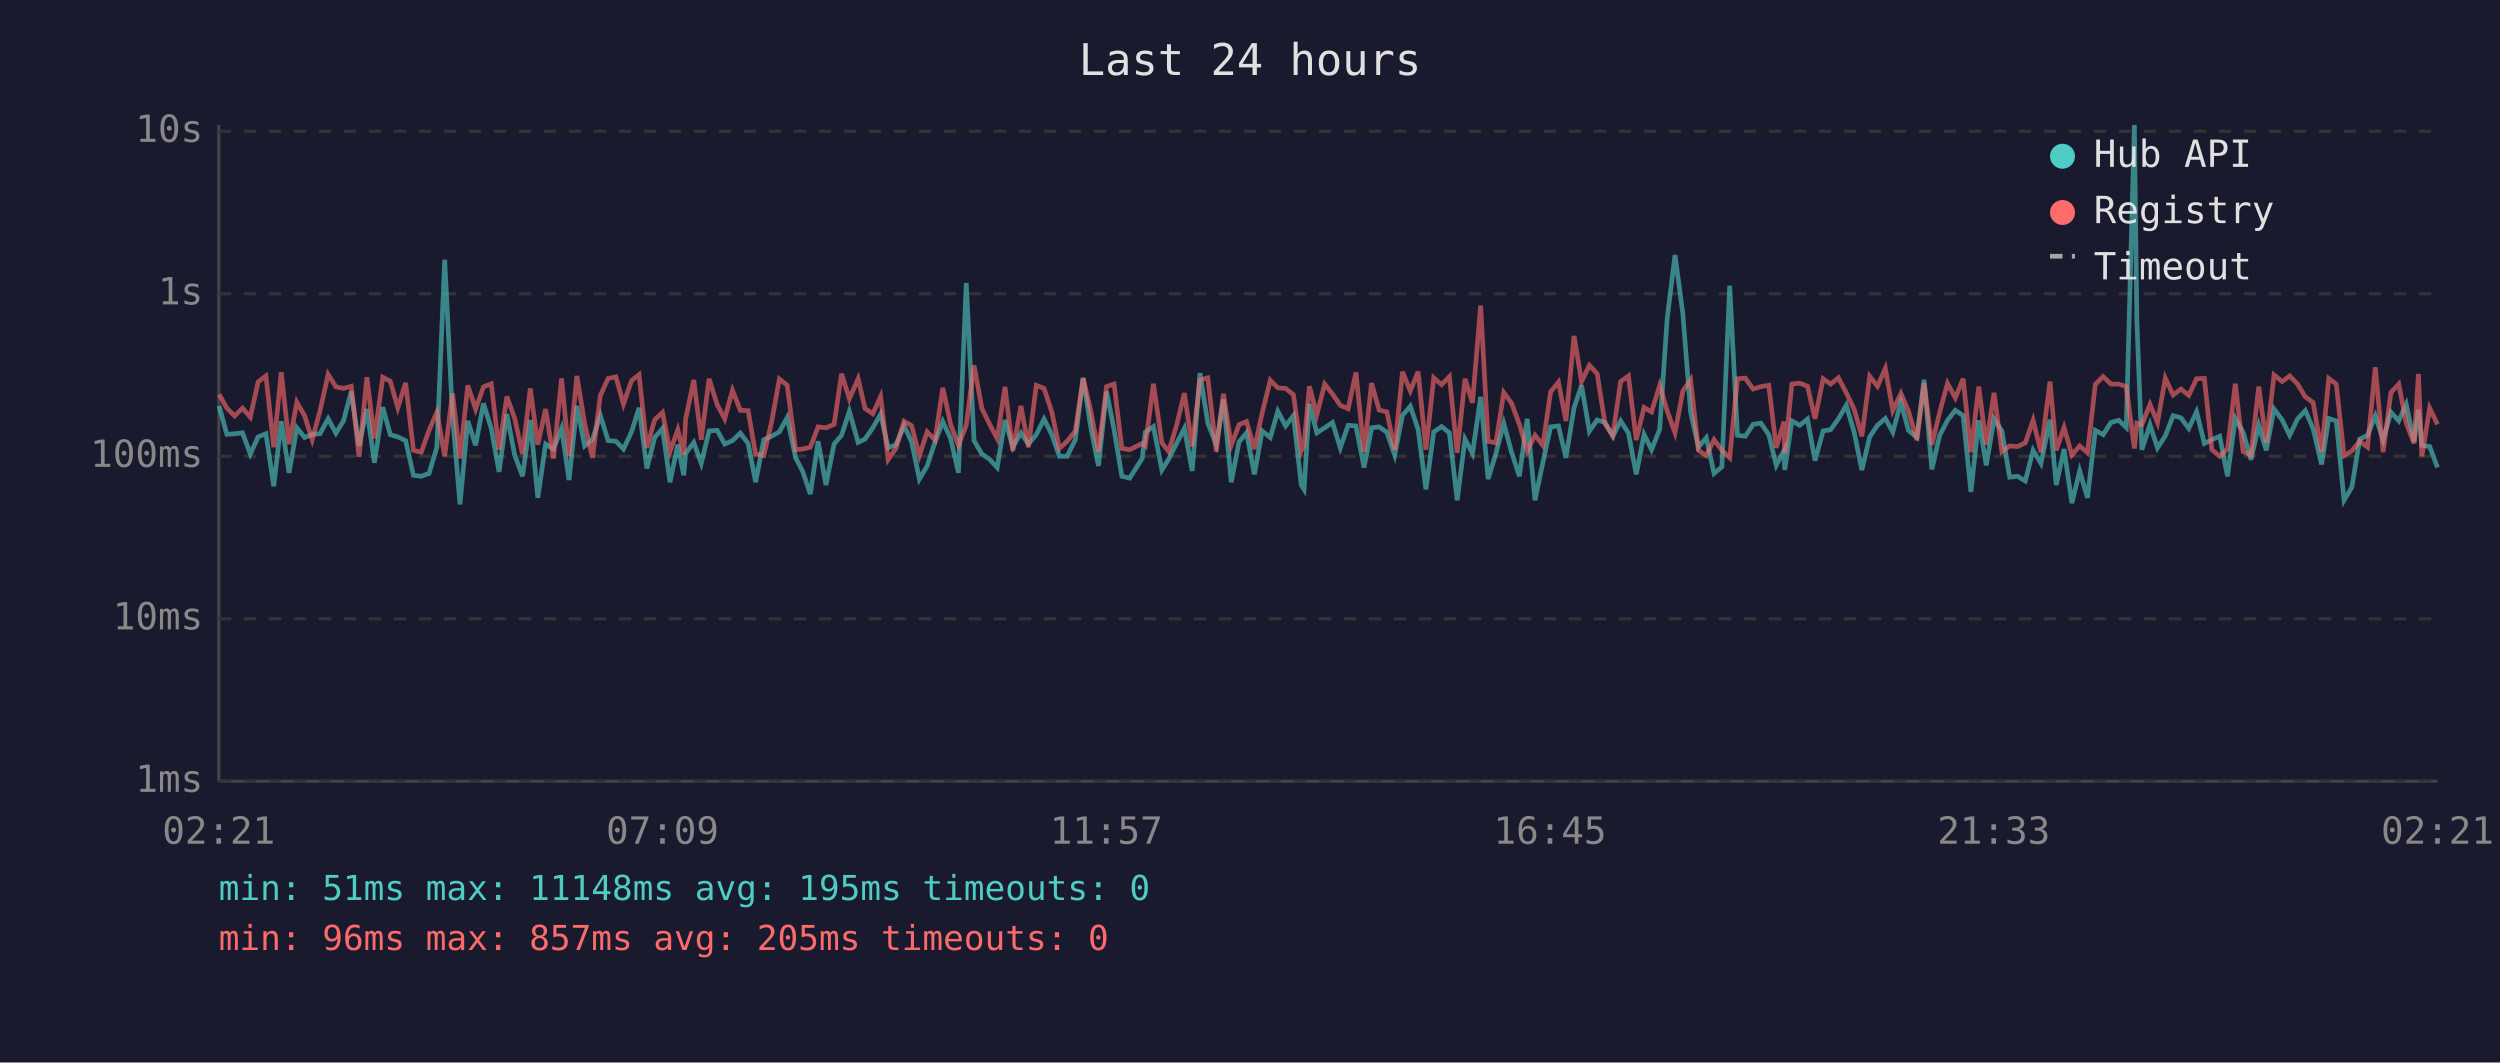
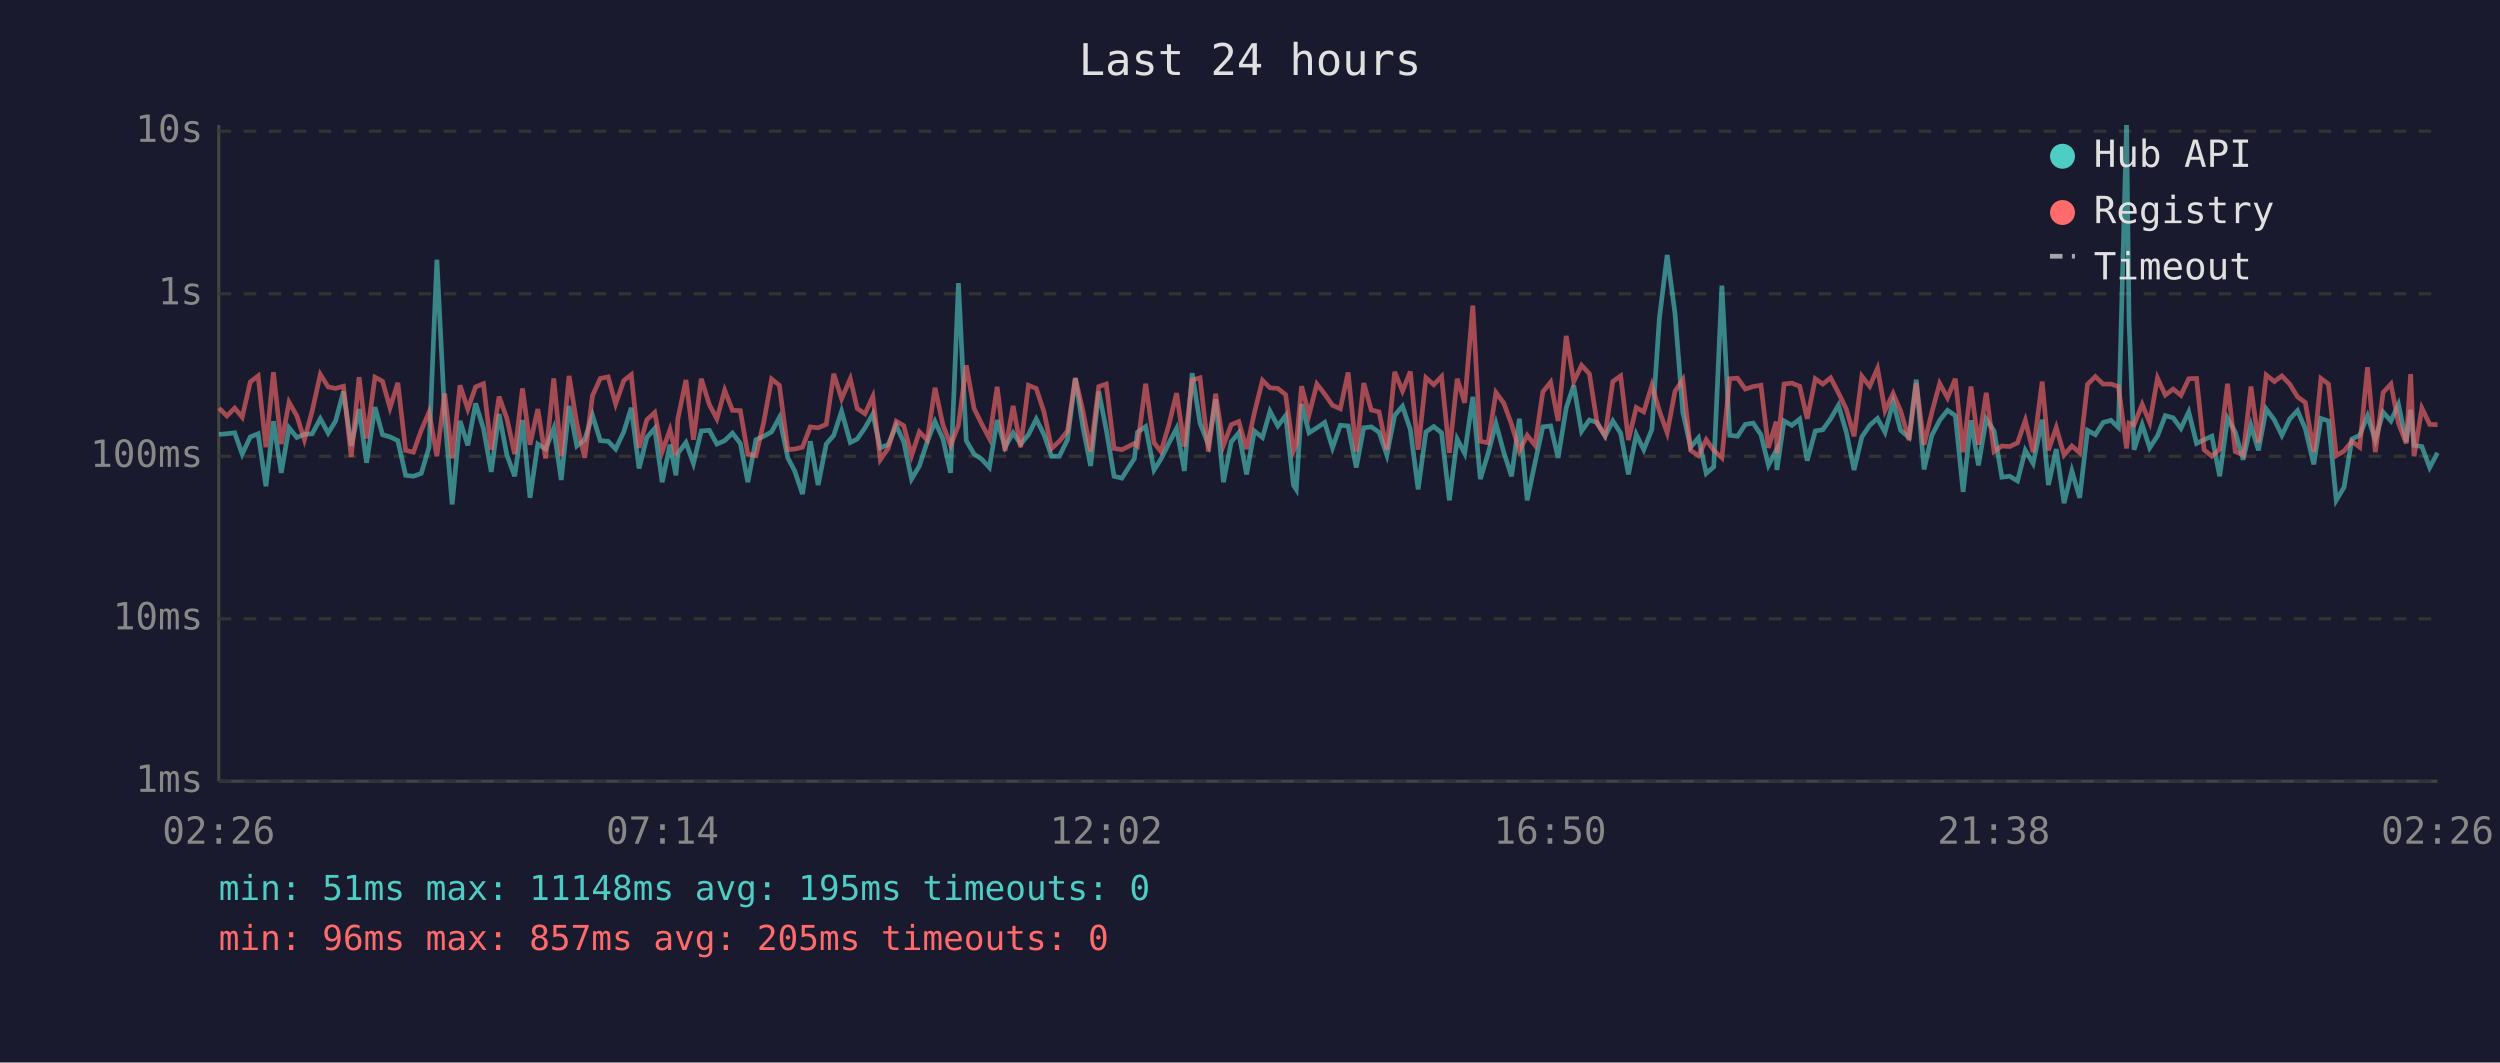
<svg xmlns="http://www.w3.org/2000/svg" viewBox="0 0 800 340" font-family="monospace" font-size="12">
  <rect width="800" height="340" fill="#1a1a2e" />
  <text x="400" y="24" fill="#e0e0e0" font-size="14" text-anchor="middle">Last 24 hours</text>
  <line x1="70" y1="40" x2="70" y2="250" stroke="#444" stroke-width="1" />
  <line x1="70" y1="250" x2="780" y2="250" stroke="#444" stroke-width="1" />
  <line x1="70" y1="250" x2="780" y2="250" stroke="#333" stroke-width="1" stroke-dasharray="4" />
  <text x="65" y="250" fill="#888" text-anchor="end" dominant-baseline="middle">1ms</text>
  <line x1="70" y1="198" x2="780" y2="198" stroke="#333" stroke-width="1" stroke-dasharray="4" />
  <text x="65" y="198" fill="#888" text-anchor="end" dominant-baseline="middle">10ms</text>
  <line x1="70" y1="146" x2="780" y2="146" stroke="#333" stroke-width="1" stroke-dasharray="4" />
  <text x="65" y="146" fill="#888" text-anchor="end" dominant-baseline="middle">100ms</text>
  <line x1="70" y1="94" x2="780" y2="94" stroke="#333" stroke-width="1" stroke-dasharray="4" />
  <text x="65" y="94" fill="#888" text-anchor="end" dominant-baseline="middle">1s</text>
  <line x1="70" y1="42" x2="780" y2="42" stroke="#333" stroke-width="1" stroke-dasharray="4" />
  <text x="65" y="42" fill="#888" text-anchor="end" dominant-baseline="middle">10s</text>
-   <text x="70" y="270" fill="#888" text-anchor="middle">02:21</text>
-   <text x="212" y="270" fill="#888" text-anchor="middle">07:09</text>
-   <text x="354" y="270" fill="#888" text-anchor="middle">11:57</text>
-   <text x="496" y="270" fill="#888" text-anchor="middle">16:45</text>
-   <text x="638" y="270" fill="#888" text-anchor="middle">21:33</text>
-   <text x="780" y="270" fill="#888" text-anchor="middle">02:21</text>
-   <polyline points="70.1,129.9 72.6,139.0 75.1,138.8 77.6,138.5 80.1,145.3 82.6,139.8 85.1,138.8 87.6,155.6 90.0,134.8 92.5,151.3 95.0,136.9 97.5,140.0 99.9,139.0 102.4,138.8 105.0,134.0 107.5,138.6 109.9,134.7 112.4,125.3 114.9,142.7 117.4,130.9 119.8,148.1 122.5,130.3 124.9,139.1 127.3,139.8 129.8,141.0 132.3,152.1 134.8,152.4 137.3,151.5 139.8,143.1 142.3,83.1 144.8,133.0 147.2,161.4 149.7,134.7 152.2,142.5 154.7,129.1 157.2,137.1 159.7,151.0 162.2,132.5 164.7,145.6 167.2,152.4 169.7,134.4 172.1,159.3 174.6,142.1 177.1,143.7 179.7,137.1 182.1,153.6 184.6,129.9 187.1,142.7 189.6,140.7 192.1,132.9 194.6,141.0 197.1,141.2 199.5,143.7 202.1,138.2 204.5,130.5 207.0,149.9 209.5,140.0 212.0,137.1 214.4,154.3 216.9,142.3 218.8,152.1 219.4,145.1 222.0,141.6 224.4,148.3 226.9,137.9 229.5,137.7 231.9,142.1 234.4,141.0 236.9,138.6 239.4,141.9 241.8,154.3 244.4,140.7 246.9,139.6 249.4,138.2 251.9,133.6 254.6,146.5 256.8,150.7 259.3,158.1 261.8,141.2 264.3,155.2 266.9,142.1 269.3,139.3 271.8,131.6 274.6,141.6 276.8,140.5 279.3,136.9 281.8,132.5 284.2,143.3 286.7,142.3 289.3,136.2 291.7,141.4 294.2,153.3 296.7,149.1 299.2,141.4 301.7,134.9 304.2,140.3 306.7,151.3 309.2,90.6 311.7,141.0 314.2,145.3 316.6,146.9 319.1,149.6 321.6,134.4 324.1,143.1 326.7,138.5 329.1,142.1 331.6,139.1 334.1,134.1 336.6,139.1 339.0,146.0 341.5,146.0 344.1,140.7 346.6,121.0 349.0,136.5 351.5,149.1 354.1,125.3 356.5,137.5 359.0,152.4 361.5,153.0 365.5,146.7 366.5,138.3 369.1,136.5 371.8,150.4 374.0,146.9 376.5,141.9 379.0,137.1 381.5,150.7 384.0,119.4 386.5,135.4 389.2,142.3 391.5,127.8 394.0,154.3 396.5,141.4 398.9,138.5 401.4,151.8 403.9,137.9 406.5,140.0 408.9,131.6 411.4,136.3 413.9,133.0 416.4,155.2 417.3,156.6 419.0,129.3 421.4,138.5 423.9,136.9 426.4,135.2 428.9,143.3 431.4,136.1 433.9,136.3 436.5,149.6 438.9,136.9 441.3,136.6 443.8,138.3 446.3,145.6 448.8,132.9 451.3,130.0 453.8,137.4 456.3,156.6 458.8,138.2 461.3,136.5 463.8,138.5 466.3,160.1 468.8,140.5 471.2,145.1 473.8,127.0 476.2,153.3 478.7,145.1 481.2,135.5 483.7,144.7 486.2,152.4 488.7,134.0 491.2,160.1 493.7,148.1 496.2,136.6 498.7,136.3 501.1,146.5 503.7,130.5 506.1,123.3 508.6,138.0 511.1,134.4 513.6,135.2 516.1,139.6 518.6,134.7 521.1,138.6 523.6,151.8 526.1,139.0 528.5,143.9 531.1,137.4 533.5,101.9 536.0,81.6 538.5,100.3 541.0,131.9 543.5,143.1 546.0,140.1 548.5,151.5 551.0,149.4 553.5,91.4 556.0,139.3 558.5,139.6 561.0,135.8 563.5,135.4 566.0,139.1 568.4,148.9 570.9,144.1 571.1,150.4 573.4,134.7 575.9,136.1 578.4,134.1 580.8,147.4 583.4,137.9 585.8,137.5 588.3,134.0 590.8,129.7 593.3,138.2 595.8,150.4 598.3,139.8 600.8,136.1 603.3,133.9 605.7,138.3 608.3,128.7 610.7,137.7 613.4,140.0 615.7,121.5 618.2,150.2 620.7,139.3 623.2,134.5 625.7,131.3 628.2,133.0 630.7,157.4 633.2,134.5 635.6,148.9 638.1,134.1 640.6,137.9 643.1,152.7 645.6,152.4 648.1,153.9 650.6,144.1 653.1,148.3 656.0,134.3 658.0,155.2 660.5,143.7 663.0,161.0 665.5,150.7 668.0,159.3 670.5,137.7 673.0,139.1 675.5,135.2 678.0,134.5 680.4,136.8 683.0,40.0 683.8,102.9 685.4,143.9 688.0,135.9 690.4,143.3 692.9,139.5 695.4,133.0 697.9,133.7 700.4,137.1 702.9,131.8 705.4,141.9 707.8,140.7 710.3,139.6 712.8,152.4 715.3,133.9 717.8,138.3 720.3,147.1 722.8,136.1 725.2,144.1 727.7,130.9 730.3,134.4 732.7,139.3 735.2,134.1 737.7,131.4 740.2,137.2 742.9,148.6 745.2,133.9 747.6,134.7 750.1,160.1 752.6,155.9 755.1,140.5 757.6,139.3 760.1,133.1 762.6,140.8 765.1,131.9 767.6,134.7 770.0,129.4 772.5,141.4 773.9,131.1 775.0,142.5 777.5,142.9 780.0,149.6" fill="none" stroke="#4ecdc4" stroke-width="1.5" opacity="0.6" />
-   <polyline points="70.1,126.2 72.6,130.6 75.1,133.1 77.6,130.6 80.1,133.5 82.6,122.2 85.1,120.3 87.6,143.1 90.0,119.1 92.5,142.1 95.0,128.7 97.5,133.1 99.9,140.7 102.4,131.5 105.0,119.8 107.5,123.8 109.9,124.3 112.4,123.6 114.9,146.2 117.4,120.7 119.8,140.3 122.5,120.7 124.9,122.0 127.3,130.5 129.8,122.5 132.3,144.1 134.8,144.7 137.3,137.7 139.8,131.9 142.3,146.0 144.8,125.9 147.2,146.7 149.7,123.3 152.2,130.9 154.7,123.8 157.2,122.8 159.7,143.9 162.2,126.9 164.7,133.9 167.2,145.3 169.7,124.3 172.1,142.3 174.6,130.9 177.1,146.7 179.7,121.1 182.1,146.0 184.6,120.3 187.1,135.6 189.6,146.5 192.1,126.6 194.6,121.1 197.1,120.6 199.5,129.3 202.1,121.8 204.5,119.9 207.0,143.3 209.5,134.3 212.0,132.0 214.4,144.5 216.9,137.5 218.8,145.6 219.4,134.1 222.0,121.6 224.4,140.7 226.9,121.2 229.5,129.5 231.9,134.0 234.4,124.9 236.9,131.3 239.4,131.4 241.8,145.3 244.4,145.8 246.9,135.1 249.4,121.3 251.9,123.3 254.6,143.9 256.8,143.7 259.3,143.1 261.8,136.6 264.3,136.9 266.9,135.8 269.3,119.6 271.8,127.6 274.6,121.2 276.8,130.7 279.3,132.4 281.8,126.9 284.2,147.1 286.7,143.5 289.3,134.8 291.7,136.2 294.2,145.8 296.7,138.2 299.2,140.8 301.7,124.1 304.2,135.8 306.7,142.5 309.2,136.1 311.7,116.9 314.2,130.7 316.6,135.6 319.1,140.3 321.6,123.8 324.1,144.3 326.7,129.9 329.1,143.1 331.6,123.3 334.1,124.3 336.6,131.9 339.0,143.5 341.5,141.2 344.1,137.9 346.6,121.0 349.0,131.3 351.5,144.5 354.1,123.7 356.5,122.9 359.0,143.5 361.5,143.9 365.5,141.9 366.5,142.7 369.1,122.8 371.8,141.7 374.0,144.5 376.5,136.1 379.0,125.8 381.5,142.9 384.0,121.6 386.5,120.9 389.2,144.5 391.5,126.0 394.0,142.5 396.5,135.9 398.9,134.9 401.4,143.7 403.9,132.1 406.5,121.7 408.9,124.1 411.4,124.3 413.9,126.3 416.4,144.3 417.3,142.3 419.0,123.6 421.4,132.7 423.9,122.9 426.4,126.1 428.9,129.7 431.4,130.8 433.9,119.2 436.5,144.5 438.9,122.6 441.3,131.2 443.8,131.8 446.3,143.9 448.8,119.0 451.3,125.1 453.8,118.9 456.3,143.9 458.8,120.9 461.3,123.1 463.8,120.5 466.3,144.9 468.8,121.2 471.2,128.9 473.8,97.8 476.2,141.2 478.7,141.7 481.2,125.6 483.7,129.0 486.2,135.8 488.7,144.3 491.2,139.3 493.7,142.5 496.2,125.4 498.7,122.3 501.1,134.7 503.7,107.5 506.1,122.1 508.6,116.9 511.1,119.6 513.6,135.6 516.1,139.3 518.6,122.1 521.1,120.3 523.6,140.8 526.1,130.4 528.5,131.8 531.1,123.3 533.5,131.5 536.0,138.5 538.5,125.2 541.0,121.5 543.5,144.1 546.0,145.8 548.5,140.7 551.0,144.1 553.5,146.5 556.0,121.2 558.5,121.0 561.0,124.5 563.5,123.7 566.0,123.3 568.4,143.3 570.9,134.9 571.1,145.1 573.4,122.9 575.9,122.6 578.4,123.6 580.8,134.0 583.4,121.2 585.8,122.9 588.3,120.9 590.8,125.7 593.3,130.9 595.8,139.6 598.3,120.4 600.8,123.6 603.3,117.9 605.7,131.4 608.3,125.9 610.7,131.5 613.4,140.8 615.7,122.6 618.2,142.3 620.7,131.9 623.2,122.7 625.7,127.3 628.2,121.2 630.7,144.7 633.2,123.7 635.6,142.3 638.1,125.7 640.6,144.5 643.1,142.7 645.6,142.9 648.1,141.7 650.6,134.5 653.1,144.7 656.0,122.1 658.0,144.1 660.5,136.8 663.0,145.6 665.5,142.7 668.0,144.9 670.5,123.0 673.0,120.5 675.5,122.9 678.0,122.9 680.4,123.7 683.0,143.5 683.8,135.4 685.4,135.9 688.0,129.4 690.4,135.2 692.9,121.0 695.4,126.4 697.9,124.5 700.4,126.5 702.9,121.2 705.4,121.1 707.8,143.9 710.3,146.0 712.8,143.7 715.3,122.8 717.8,144.5 720.3,145.6 722.8,123.7 725.2,141.6 727.7,120.0 730.3,122.1 732.7,120.3 735.2,122.9 737.7,127.0 740.2,128.8 742.9,144.5 745.2,121.1 747.6,122.9 750.1,145.8 752.6,144.3 755.1,141.2 757.6,143.1 760.1,117.5 762.6,144.7 765.1,125.6 767.6,122.9 770.0,135.4 772.5,141.9 773.9,119.7 775.0,146.0 777.5,130.6 780.0,135.8" fill="none" stroke="#ff6b6b" stroke-width="1.5" opacity="0.6" />
+   <text x="70" y="270" fill="#888" text-anchor="middle">02:26</text>
+   <text x="212" y="270" fill="#888" text-anchor="middle">07:14</text>
+   <text x="354" y="270" fill="#888" text-anchor="middle">12:02</text>
+   <text x="496" y="270" fill="#888" text-anchor="middle">16:50</text>
+   <text x="638" y="270" fill="#888" text-anchor="middle">21:38</text>
+   <text x="780" y="270" fill="#888" text-anchor="middle">02:26</text>
+   <polyline points="70.1,139.0 72.6,138.8 75.1,138.5 77.5,145.3 80.1,139.8 82.6,138.8 85.1,155.6 87.5,134.8 90.0,151.3 92.5,136.9 95.0,140.0 97.4,139.0 99.9,138.8 102.5,134.0 105.0,138.6 107.4,134.7 109.9,125.3 112.4,142.7 114.9,130.9 117.3,148.1 120.0,130.3 122.4,139.1 124.8,139.8 127.3,141.0 129.8,152.1 132.3,152.4 134.8,151.5 137.3,143.1 139.8,83.1 142.3,133.0 144.7,161.4 147.2,134.7 149.7,142.5 152.2,129.1 154.7,137.1 157.2,151.0 159.7,132.5 162.2,145.6 164.7,152.4 167.2,134.4 169.6,159.3 172.1,142.1 174.6,143.7 177.2,137.1 179.6,153.6 182.1,129.9 184.6,142.7 187.1,140.7 189.6,132.9 192.1,141.0 194.6,141.2 197.0,143.7 199.6,138.2 202.0,130.5 204.5,149.9 207.0,140.0 209.5,137.1 211.9,154.3 214.4,142.3 216.3,152.1 216.9,145.1 219.5,141.6 221.9,148.3 224.4,137.9 227.0,137.7 229.4,142.1 231.9,141.0 234.4,138.6 236.9,141.9 239.3,154.3 241.9,140.7 244.4,139.6 246.9,138.2 249.4,133.6 252.1,146.5 254.3,150.7 256.8,158.1 259.3,141.2 261.8,155.2 264.4,142.1 266.8,139.3 269.3,131.6 272.1,141.6 274.3,140.5 276.8,136.9 279.3,132.5 281.7,143.3 284.2,142.3 286.8,136.2 289.2,141.4 291.7,153.3 294.2,149.1 296.7,141.4 299.2,134.9 301.7,140.3 304.2,151.3 306.7,90.6 309.2,141.0 311.7,145.3 314.1,146.9 316.6,149.6 319.1,134.4 321.6,143.1 324.2,138.5 326.6,142.1 329.1,139.1 331.6,134.1 334.1,139.1 336.5,146.0 339.0,146.0 341.6,140.7 344.1,121.0 346.5,136.5 349.0,149.1 351.6,125.3 354.0,137.5 356.5,152.4 359.0,153.0 363.0,146.7 364.0,138.3 366.6,136.5 369.3,150.4 371.5,146.9 374.0,141.9 376.5,137.1 379.0,150.7 381.5,119.4 384.0,135.4 386.7,142.3 389.0,127.8 391.5,154.3 394.0,141.4 396.4,138.5 398.9,151.8 401.4,137.9 404.0,140.0 406.4,131.6 408.9,136.3 411.4,133.0 413.9,155.2 414.8,156.6 416.5,129.3 418.9,138.5 421.4,136.9 423.9,135.2 426.4,143.3 428.9,136.1 431.4,136.3 434.0,149.6 436.4,136.9 438.8,136.6 441.3,138.3 443.8,145.6 446.3,132.9 448.8,130.0 451.3,137.4 453.8,156.6 456.3,138.2 458.8,136.5 461.3,138.5 463.8,160.1 466.3,140.5 468.7,145.1 471.3,127.0 473.7,153.3 476.2,145.1 478.7,135.5 481.2,144.7 483.7,152.4 486.2,134.0 488.7,160.1 491.2,148.1 493.7,136.6 496.2,136.3 498.6,146.5 501.2,130.5 503.6,123.3 506.1,138.0 508.6,134.4 511.1,135.2 513.6,139.6 516.1,134.7 518.6,138.6 521.1,151.8 523.6,139.0 526.0,143.9 528.6,137.4 531.0,101.9 533.5,81.6 536.0,100.3 538.5,131.9 541.0,143.1 543.5,140.1 546.0,151.5 548.4,149.4 551.0,91.4 553.5,139.3 556.0,139.6 558.5,135.8 561.0,135.4 563.5,139.1 565.9,148.9 568.4,144.1 568.6,150.4 570.9,134.7 573.4,136.1 575.9,134.1 578.3,147.4 580.9,137.9 583.3,137.5 585.8,134.0 588.3,129.7 590.8,138.2 593.3,150.4 595.8,139.8 598.3,136.1 600.8,133.9 603.2,138.3 605.8,128.7 608.2,137.7 610.9,140.0 613.2,121.5 615.7,150.2 618.2,139.3 620.7,134.5 623.2,131.3 625.7,133.0 628.2,157.4 630.7,134.5 633.1,148.9 635.6,134.1 638.1,137.9 640.6,152.7 643.1,152.4 645.6,153.9 648.1,144.1 650.6,148.3 653.5,134.3 655.5,155.2 658.0,143.7 660.5,161.0 663.0,150.7 665.5,159.3 668.0,137.7 670.5,139.1 673.0,135.2 675.5,134.5 677.9,136.8 680.5,40.0 681.3,102.9 682.9,143.9 685.5,135.9 687.9,143.3 690.4,139.5 692.9,133.0 695.4,133.7 697.9,137.1 700.4,131.8 702.9,141.9 705.3,140.7 707.8,139.6 710.3,152.4 712.8,133.9 715.3,138.3 717.8,147.1 720.3,136.1 722.7,144.1 725.2,130.9 727.8,134.4 730.2,139.3 732.7,134.1 735.2,131.4 737.7,137.2 740.4,148.6 742.7,133.9 745.1,134.7 747.6,160.1 750.1,155.9 752.6,140.5 755.1,139.3 757.6,133.1 760.1,140.8 762.6,131.9 765.1,134.7 767.5,129.4 770.0,141.4 771.4,131.1 772.5,142.5 775.0,142.9 777.5,149.6 780.0,144.9" fill="none" stroke="#4ecdc4" stroke-width="1.5" opacity="0.6" />
+   <polyline points="70.1,130.6 72.6,133.1 75.1,130.6 77.5,133.5 80.1,122.2 82.6,120.3 85.1,143.1 87.5,119.1 90.0,142.1 92.5,128.7 95.0,133.1 97.4,140.7 99.9,131.5 102.5,119.8 105.0,123.8 107.4,124.3 109.9,123.6 112.4,146.2 114.9,120.7 117.3,140.3 120.0,120.7 122.4,122.0 124.8,130.5 127.3,122.5 129.8,144.1 132.3,144.7 134.8,137.7 137.3,131.9 139.8,146.0 142.3,125.9 144.7,146.7 147.2,123.3 149.7,130.9 152.2,123.8 154.7,122.8 157.2,143.9 159.7,126.9 162.2,133.9 164.7,145.3 167.2,124.3 169.6,142.3 172.1,130.9 174.6,146.7 177.2,121.1 179.6,146.0 182.1,120.3 184.6,135.6 187.1,146.5 189.6,126.6 192.1,121.1 194.6,120.6 197.0,129.3 199.6,121.8 202.0,119.9 204.5,143.3 207.0,134.3 209.5,132.0 211.9,144.5 214.4,137.5 216.3,145.6 216.9,134.1 219.5,121.6 221.9,140.7 224.4,121.2 227.0,129.5 229.4,134.0 231.9,124.9 234.4,131.3 236.9,131.4 239.3,145.3 241.9,145.8 244.4,135.1 246.9,121.3 249.4,123.3 252.1,143.9 254.3,143.7 256.8,143.1 259.3,136.6 261.8,136.9 264.4,135.8 266.8,119.6 269.3,127.6 272.1,121.2 274.3,130.7 276.8,132.4 279.3,126.9 281.7,147.1 284.2,143.5 286.8,134.8 289.2,136.2 291.7,145.8 294.2,138.2 296.7,140.8 299.2,124.1 301.7,135.8 304.2,142.5 306.7,136.1 309.2,116.9 311.7,130.7 314.1,135.6 316.6,140.3 319.1,123.8 321.6,144.3 324.2,129.9 326.6,143.1 329.1,123.3 331.6,124.3 334.1,131.9 336.5,143.5 339.0,141.2 341.6,137.9 344.1,121.0 346.5,131.3 349.0,144.5 351.6,123.7 354.0,122.9 356.5,143.5 359.0,143.9 363.0,141.9 364.0,142.7 366.6,122.8 369.3,141.7 371.5,144.5 374.0,136.1 376.5,125.8 379.0,142.9 381.5,121.6 384.0,120.9 386.7,144.5 389.0,126.0 391.5,142.5 394.0,135.9 396.4,134.9 398.9,143.7 401.4,132.1 404.0,121.7 406.4,124.1 408.9,124.3 411.4,126.3 413.9,144.3 414.8,142.3 416.5,123.6 418.9,132.7 421.4,122.9 423.9,126.1 426.4,129.7 428.9,130.8 431.4,119.2 434.0,144.5 436.4,122.6 438.8,131.2 441.3,131.8 443.8,143.9 446.3,119.0 448.8,125.1 451.3,118.9 453.8,143.9 456.3,120.9 458.8,123.1 461.3,120.5 463.8,144.9 466.3,121.2 468.7,128.9 471.3,97.8 473.7,141.2 476.2,141.7 478.7,125.6 481.2,129.0 483.7,135.8 486.2,144.3 488.7,139.3 491.2,142.5 493.7,125.4 496.2,122.3 498.6,134.7 501.2,107.5 503.6,122.1 506.1,116.9 508.6,119.6 511.1,135.6 513.6,139.3 516.1,122.1 518.6,120.3 521.1,140.8 523.6,130.4 526.0,131.8 528.6,123.3 531.0,131.5 533.5,138.5 536.0,125.2 538.5,121.5 541.0,144.1 543.5,145.8 546.0,140.7 548.4,144.1 551.0,146.5 553.5,121.2 556.0,121.0 558.5,124.5 561.0,123.7 563.5,123.3 565.9,143.3 568.4,134.9 568.6,145.1 570.9,122.9 573.4,122.6 575.9,123.6 578.3,134.0 580.9,121.2 583.3,122.9 585.8,120.9 588.3,125.7 590.8,130.9 593.3,139.6 595.8,120.4 598.3,123.6 600.8,117.9 603.2,131.4 605.8,125.9 608.2,131.5 610.9,140.8 613.2,122.6 615.7,142.3 618.2,131.9 620.7,122.7 623.2,127.3 625.7,121.2 628.2,144.7 630.7,123.7 633.1,142.3 635.6,125.7 638.1,144.5 640.6,142.7 643.1,142.9 645.6,141.7 648.1,134.5 650.6,144.7 653.5,122.1 655.5,144.1 658.0,136.8 660.5,145.6 663.0,142.7 665.5,144.9 668.0,123.0 670.5,120.5 673.0,122.9 675.5,122.9 677.9,123.7 680.5,143.5 681.3,135.4 682.9,135.9 685.5,129.4 687.9,135.2 690.4,121.0 692.9,126.4 695.4,124.5 697.9,126.5 700.4,121.2 702.9,121.1 705.3,143.9 707.8,146.0 710.3,143.7 712.8,122.8 715.3,144.5 717.8,145.6 720.3,123.7 722.7,141.6 725.2,120.0 727.8,122.1 730.2,120.3 732.7,122.9 735.2,127.0 737.7,128.8 740.4,144.5 742.7,121.1 745.1,122.9 747.6,145.8 750.1,144.3 752.6,141.2 755.1,143.1 757.6,117.5 760.1,144.7 762.6,125.6 765.1,122.9 767.5,135.4 770.0,141.9 771.4,119.7 772.5,146.0 775.0,130.6 777.5,135.8 780.0,135.9" fill="none" stroke="#ff6b6b" stroke-width="1.5" opacity="0.6" />
  <circle cx="660" cy="50" r="4" fill="#4ecdc4" />
  <text x="670" y="50" fill="#e0e0e0" dominant-baseline="middle">Hub API</text>
  <circle cx="660" cy="68" r="4" fill="#ff6b6b" />
  <text x="670" y="68" fill="#e0e0e0" dominant-baseline="middle">Registry</text>
  <line x1="656" y1="82" x2="664" y2="82" stroke="#e0e0e0" stroke-width="1.5" stroke-dasharray="4,3" opacity="0.7" />
  <text x="670" y="86" fill="#e0e0e0" dominant-baseline="middle">Timeout</text>
  <text x="70" y="288" fill="#4ecdc4" font-size="11">min: 51ms  max: 11148ms  avg: 195ms  timeouts: 0</text>
  <text x="70" y="304" fill="#ff6b6b" font-size="11">min: 96ms  max: 857ms  avg: 205ms  timeouts: 0</text>
</svg>
